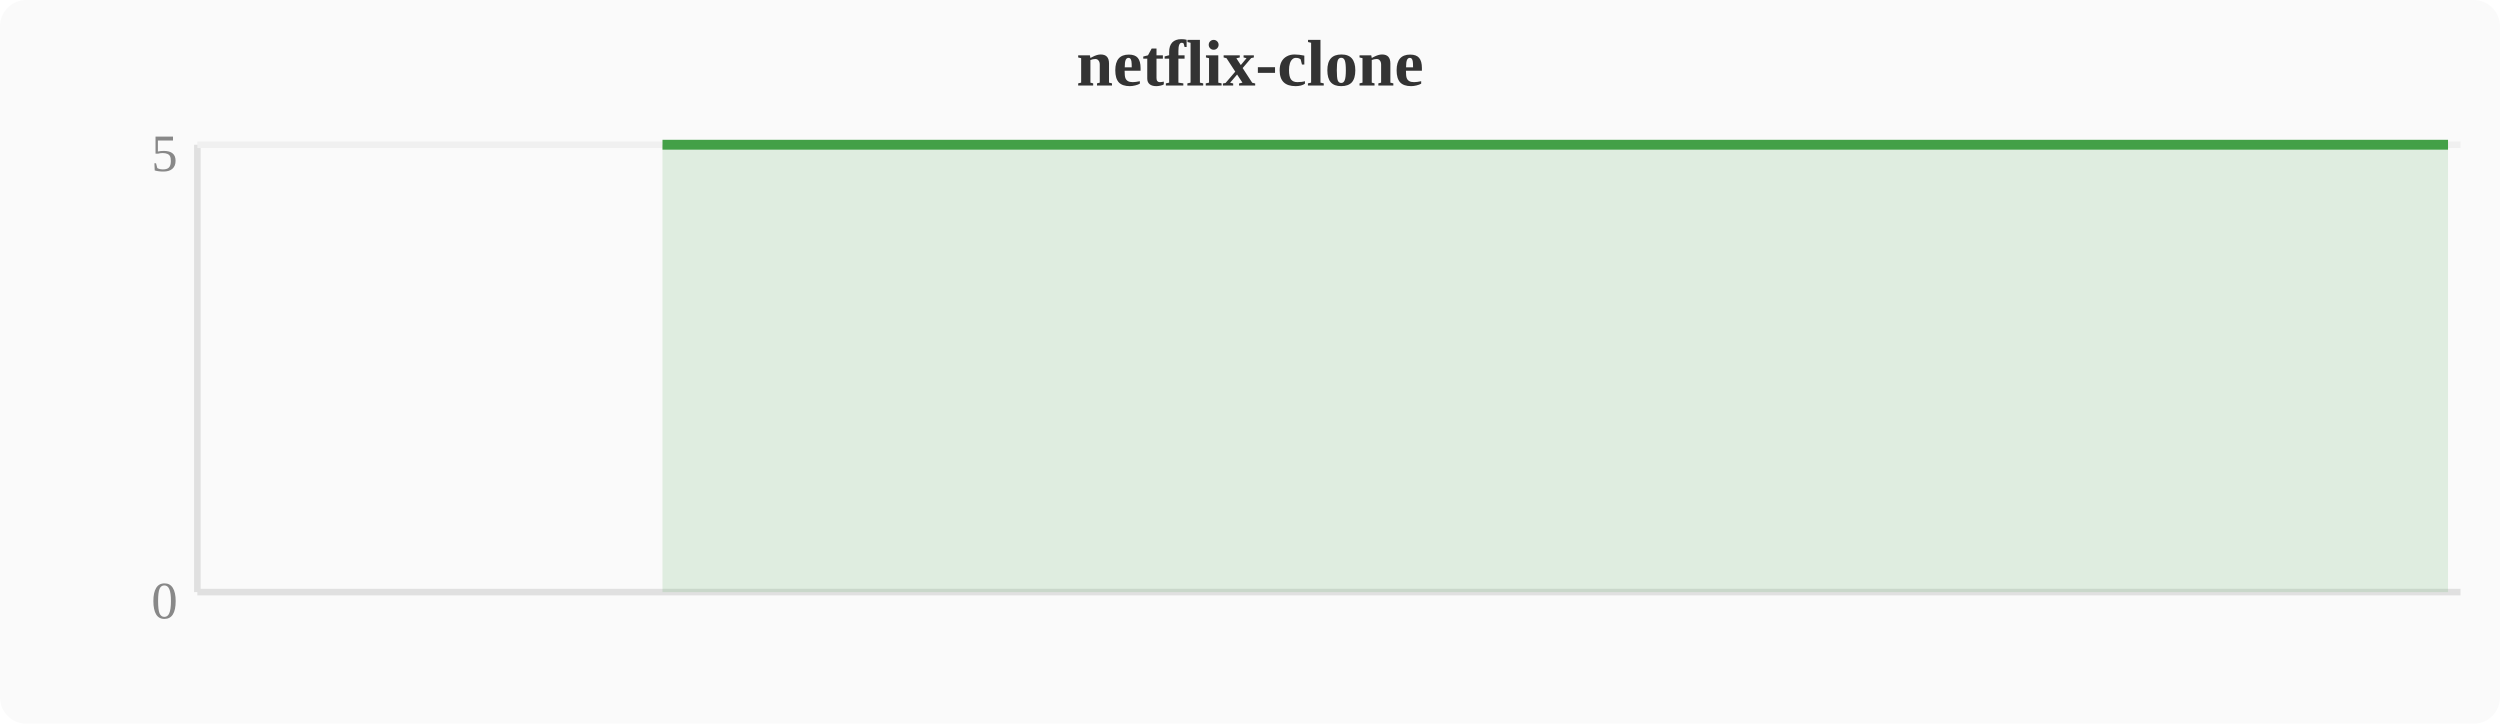
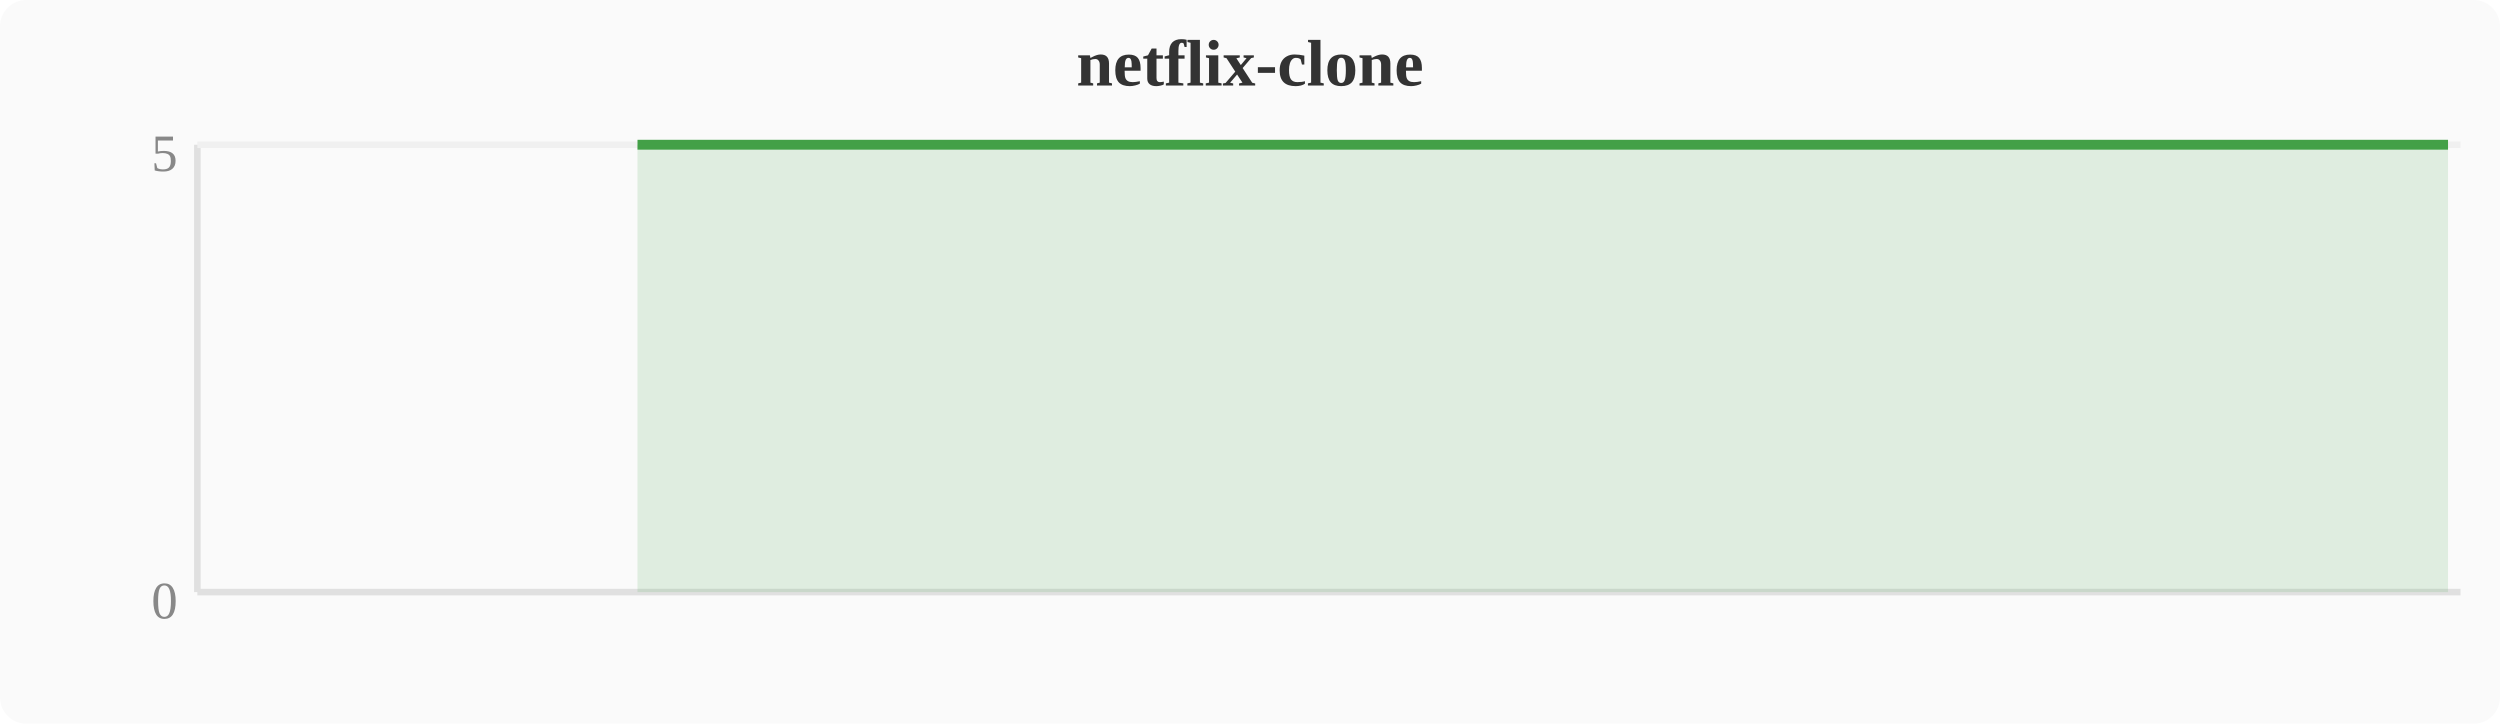
<svg xmlns="http://www.w3.org/2000/svg" width="380" height="110" viewBox="0 0 380 110">
  <rect width="380" height="110" fill="#fafafa" rx="4" />
  <text x="190" y="13" text-anchor="middle" font-size="10" font-weight="bold" fill="#333">netflix-clone</text>
  <line x1="30" y1="22" x2="30" y2="90" stroke="#e0e0e0" stroke-width="1" />
  <line x1="30" y1="90" x2="374" y2="90" stroke="#e0e0e0" stroke-width="1" />
  <line x1="30" y1="22" x2="374" y2="22" stroke="#f0f0f0" stroke-width="1" />
  <text x="27" y="94" text-anchor="end" font-size="8" fill="#888">0</text>
  <text x="27" y="26" text-anchor="end" font-size="8" fill="#888">5</text>
-   <polygon points="100.7,22.0 104.5,22.0 108.4,22.0 112.2,22.0 116.0,22.0 119.8,22.0 123.6,22.0 127.5,22.0 131.3,22.0 135.1,22.0 138.9,22.0 142.8,22.0 146.6,22.0 150.4,22.0 154.2,22.0 158.0,22.0 161.9,22.0 165.7,22.0 169.5,22.0 173.3,22.0 177.2,22.0 181.0,22.0 184.8,22.0 188.6,22.0 192.4,22.0 196.3,22.0 200.1,22.0 203.9,22.0 207.7,22.0 211.6,22.0 215.4,22.0 219.2,22.0 223.0,22.0 226.8,22.0 230.7,22.0 234.5,22.0 238.3,22.0 242.1,22.0 246.0,22.0 249.8,22.0 253.6,22.0 257.4,22.0 261.2,22.0 265.1,22.0 268.9,22.0 272.7,22.0 276.5,22.0 280.4,22.0 284.2,22.0 288.0,22.0 291.8,22.0 295.6,22.0 299.5,22.0 303.3,22.0 307.1,22.0 310.9,22.0 314.8,22.0 318.6,22.0 322.4,22.0 326.2,22.0 330.0,22.0 333.9,22.0 337.7,22.0 341.5,22.0 345.3,22.0 349.2,22.0 353.0,22.0 356.8,22.0 360.6,22.0 364.4,22.0 368.3,22.0 372.1,22.0 372.1,90 100.7,90" fill="#43a047" opacity="0.15" />
-   <polyline points="100.7,22.0 104.5,22.0 108.4,22.0 112.2,22.0 116.0,22.0 119.8,22.0 123.6,22.0 127.5,22.0 131.3,22.0 135.1,22.0 138.9,22.0 142.8,22.0 146.6,22.0 150.4,22.0 154.2,22.0 158.0,22.0 161.9,22.0 165.7,22.0 169.5,22.0 173.3,22.0 177.2,22.0 181.0,22.0 184.8,22.0 188.6,22.0 192.4,22.0 196.3,22.0 200.1,22.0 203.9,22.0 207.7,22.0 211.6,22.0 215.4,22.0 219.2,22.0 223.0,22.0 226.8,22.0 230.7,22.0 234.5,22.0 238.3,22.0 242.1,22.0 246.0,22.0 249.8,22.0 253.6,22.0 257.4,22.0 261.2,22.0 265.1,22.0 268.9,22.0 272.7,22.0 276.5,22.0 280.4,22.0 284.2,22.0 288.0,22.0 291.8,22.0 295.6,22.0 299.5,22.0 303.3,22.0 307.1,22.0 310.9,22.0 314.8,22.0 318.6,22.0 322.4,22.0 326.2,22.0 330.0,22.0 333.9,22.0 337.7,22.0 341.5,22.0 345.3,22.0 349.2,22.0 353.0,22.0 356.8,22.0 360.6,22.0 364.4,22.0 368.3,22.0 372.1,22.0" fill="none" stroke="#43a047" stroke-width="1.5" stroke-linejoin="round" />
+   <polygon points="96.9,22.0 100.7,22.0 104.5,22.0 108.4,22.0 112.2,22.0 116.0,22.0 119.8,22.0 123.6,22.0 127.5,22.0 131.3,22.0 135.1,22.0 138.9,22.0 142.8,22.0 146.6,22.0 150.4,22.0 154.2,22.0 158.0,22.0 161.9,22.0 165.7,22.0 169.5,22.0 173.3,22.0 177.2,22.0 181.0,22.0 184.8,22.0 188.6,22.0 192.4,22.0 196.3,22.0 200.1,22.0 203.9,22.0 207.7,22.0 211.6,22.0 215.4,22.0 219.2,22.0 223.0,22.0 226.8,22.0 230.7,22.0 234.5,22.0 238.3,22.0 242.1,22.0 246.0,22.0 249.8,22.0 253.6,22.0 257.4,22.0 261.2,22.0 265.1,22.0 268.9,22.0 272.7,22.0 276.5,22.0 280.4,22.0 284.2,22.0 288.0,22.0 291.8,22.0 295.6,22.0 299.5,22.0 303.3,22.0 307.1,22.0 310.9,22.0 314.8,22.0 318.6,22.0 322.4,22.0 326.2,22.0 330.0,22.0 333.9,22.0 337.7,22.0 341.5,22.0 345.3,22.0 349.2,22.0 353.0,22.0 356.8,22.0 360.6,22.0 364.4,22.0 368.3,22.0 372.1,22.0 372.1,90 96.9,90" fill="#43a047" opacity="0.15" />
+   <polyline points="96.9,22.0 100.7,22.0 104.5,22.0 108.4,22.0 112.2,22.0 116.0,22.0 119.8,22.0 123.6,22.0 127.5,22.0 131.3,22.0 135.1,22.0 138.9,22.0 142.8,22.0 146.6,22.0 150.4,22.0 154.2,22.0 158.0,22.0 161.9,22.0 165.7,22.0 169.5,22.0 173.3,22.0 177.2,22.0 181.0,22.0 184.8,22.0 188.6,22.0 192.4,22.0 196.3,22.0 200.1,22.0 203.9,22.0 207.7,22.0 211.6,22.0 215.4,22.0 219.2,22.0 223.0,22.0 226.8,22.0 230.7,22.0 234.5,22.0 238.3,22.0 242.1,22.0 246.0,22.0 249.8,22.0 253.6,22.0 257.4,22.0 261.2,22.0 265.1,22.0 268.9,22.0 272.7,22.0 276.5,22.0 280.4,22.0 284.2,22.0 288.0,22.0 291.8,22.0 295.6,22.0 299.5,22.0 303.3,22.0 307.1,22.0 310.9,22.0 314.8,22.0 318.6,22.0 322.4,22.0 326.2,22.0 330.0,22.0 333.9,22.0 337.7,22.0 341.5,22.0 345.3,22.0 349.2,22.0 353.0,22.0 356.8,22.0 360.6,22.0 364.4,22.0 368.3,22.0 372.1,22.0" fill="none" stroke="#43a047" stroke-width="1.5" stroke-linejoin="round" />
</svg>
